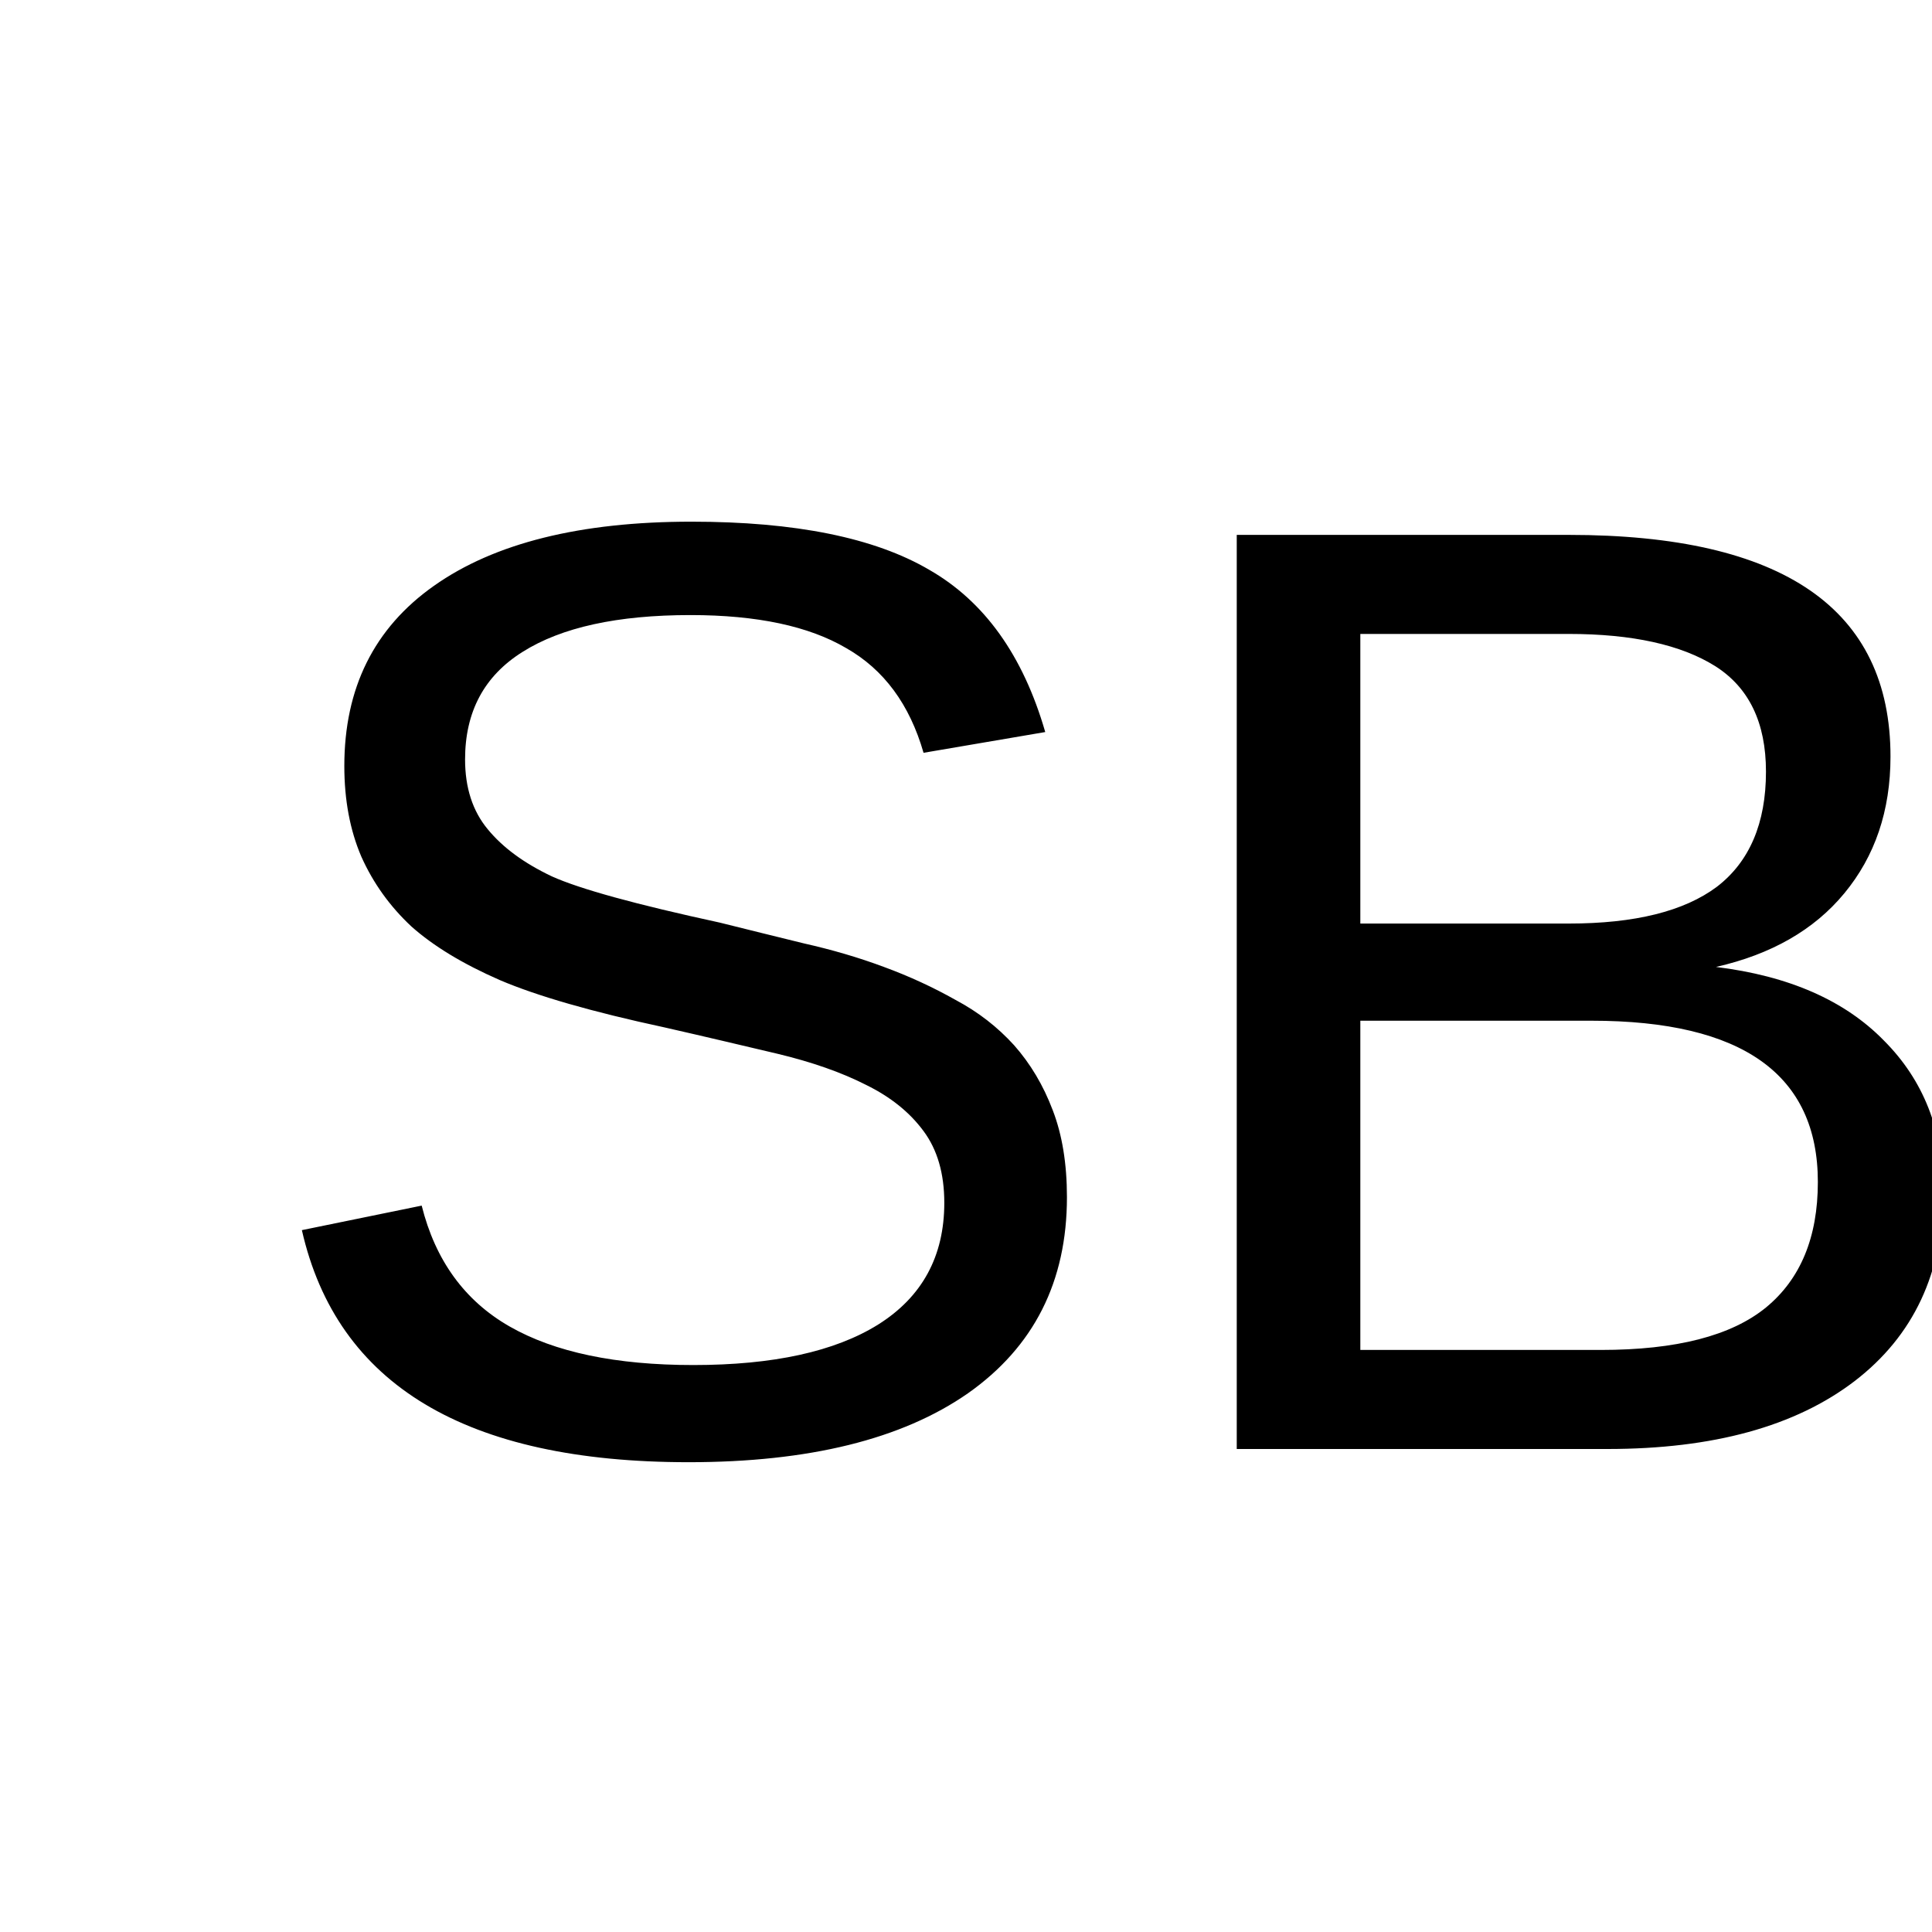
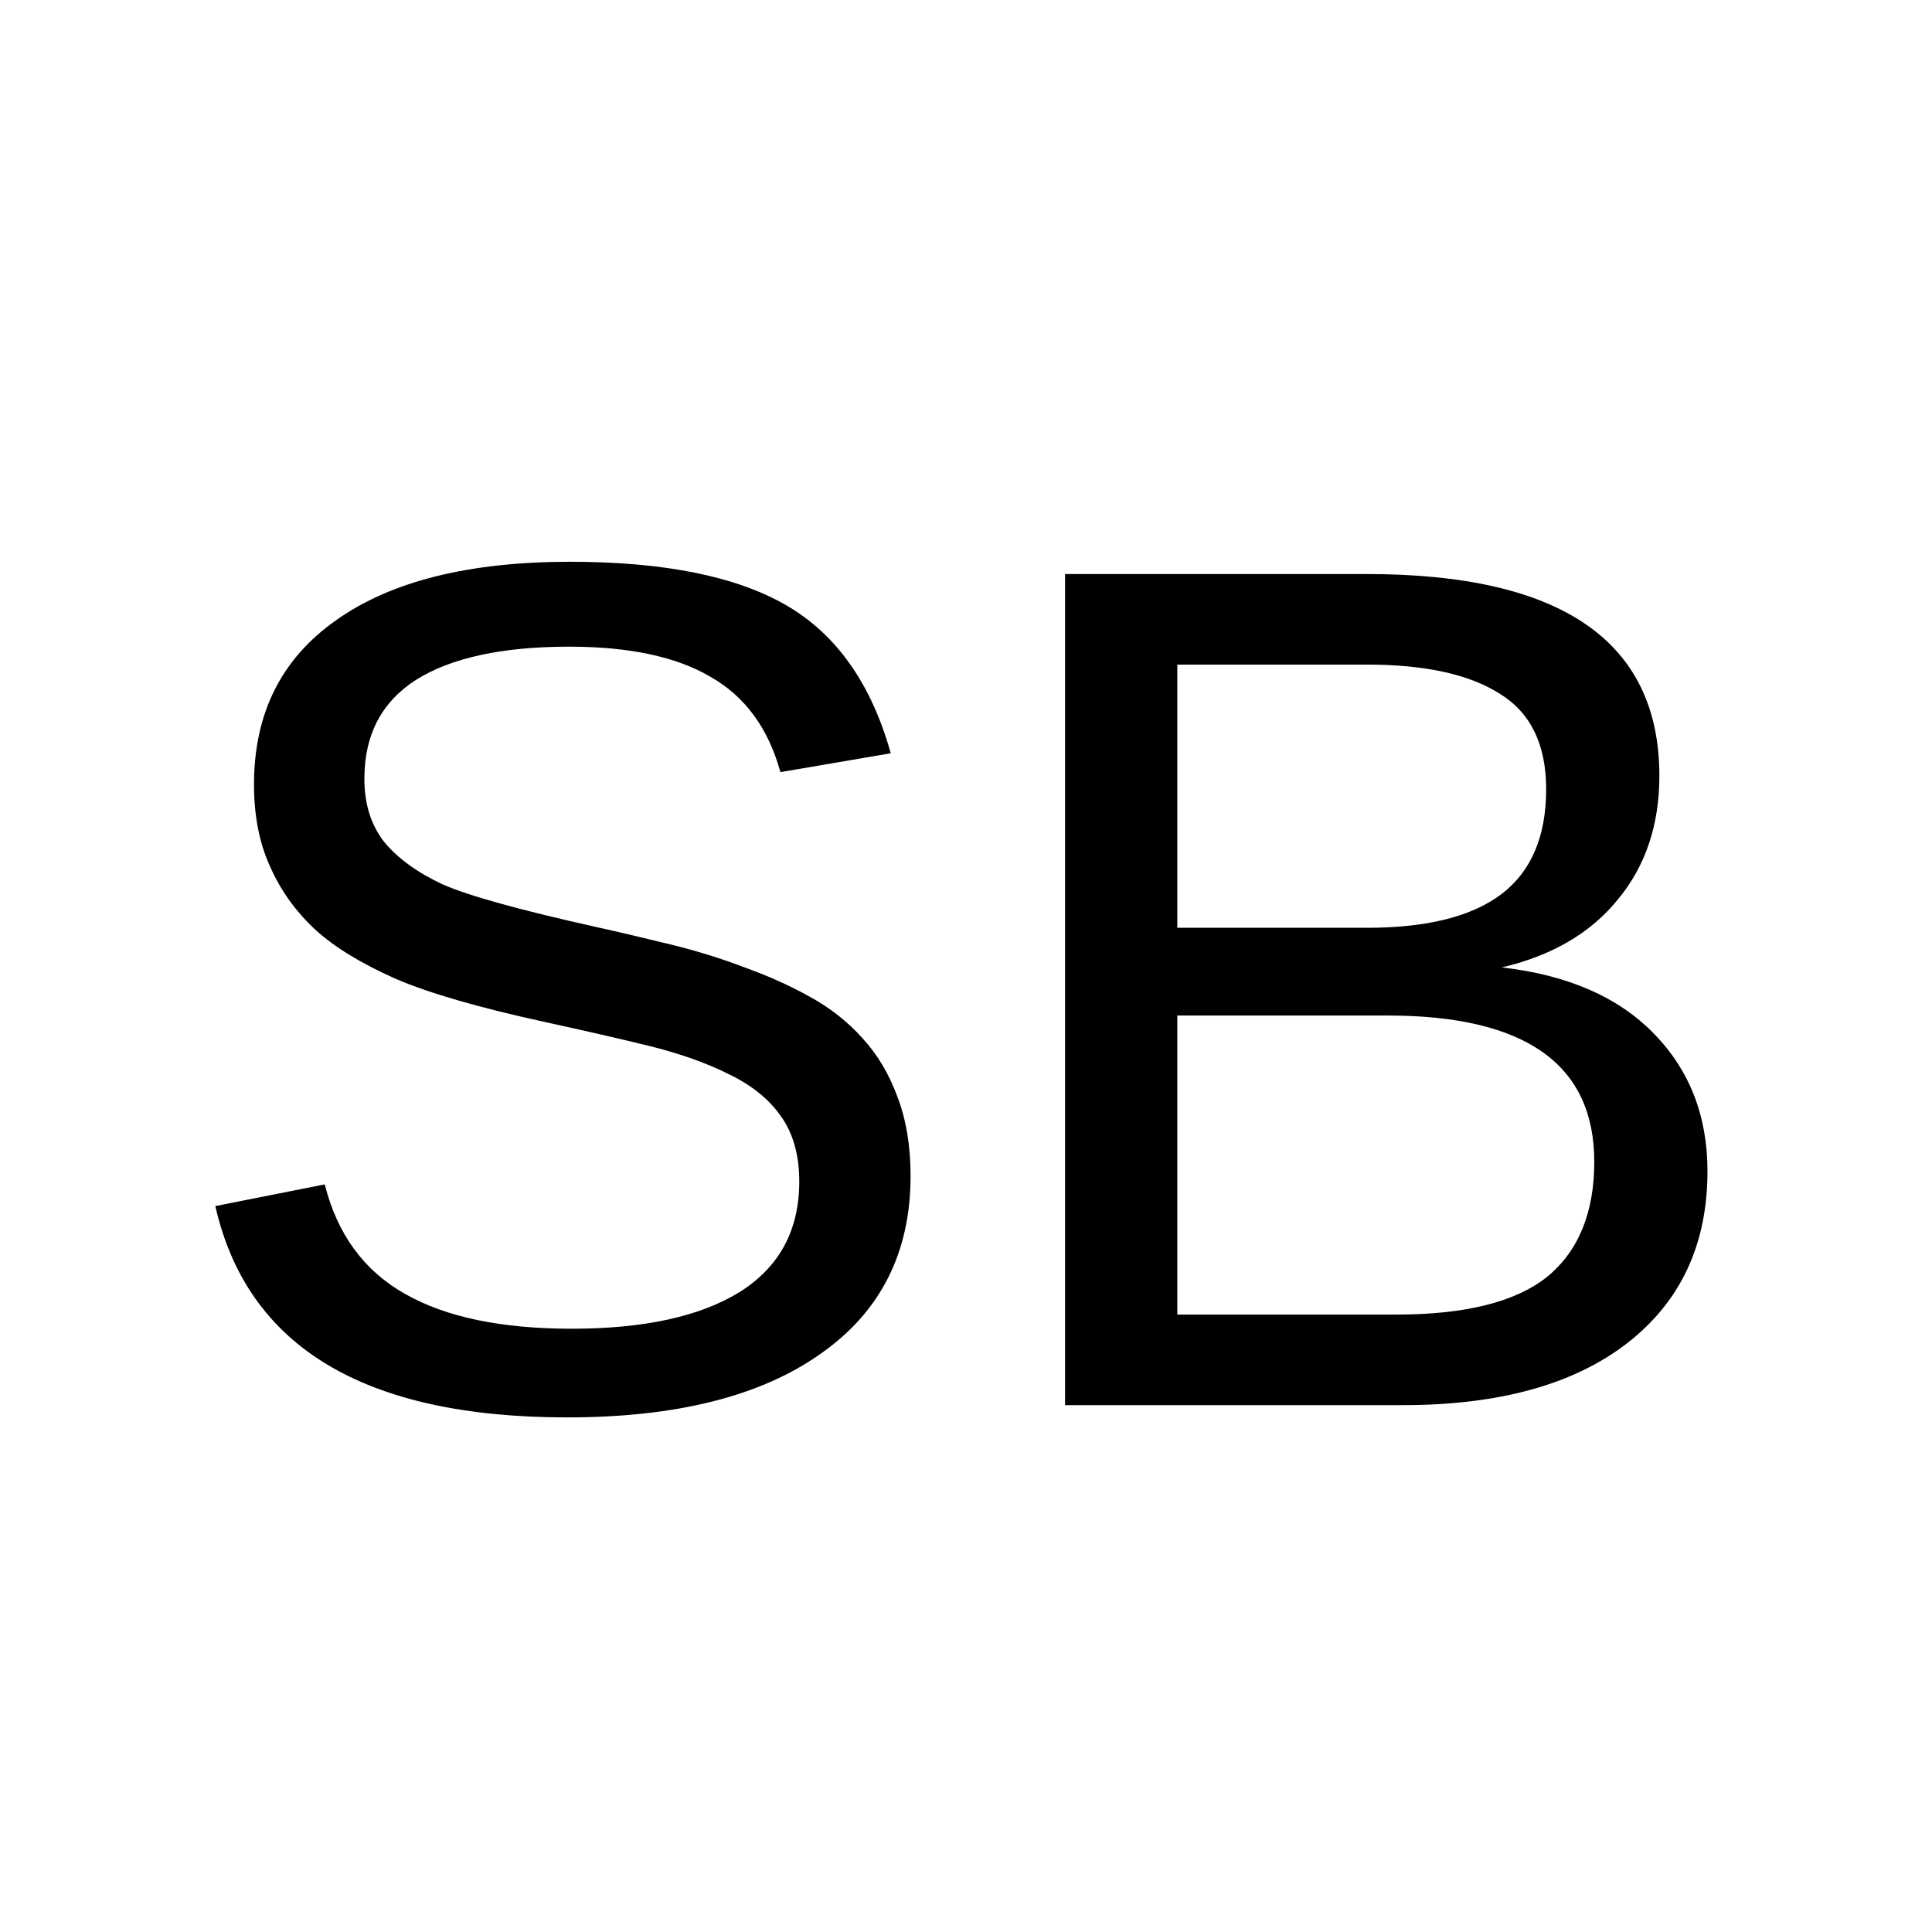
<svg xmlns="http://www.w3.org/2000/svg" viewBox="0 0 32 32">
-   <text x="4" y="24" font-size="22" font-family="Arial" fill="black">SB</text>
+   <text x="50%" y="55%" font-size="20" font-family="Arial" fill="black" text-anchor="middle" dominant-baseline="middle">SB</text>
</svg>
